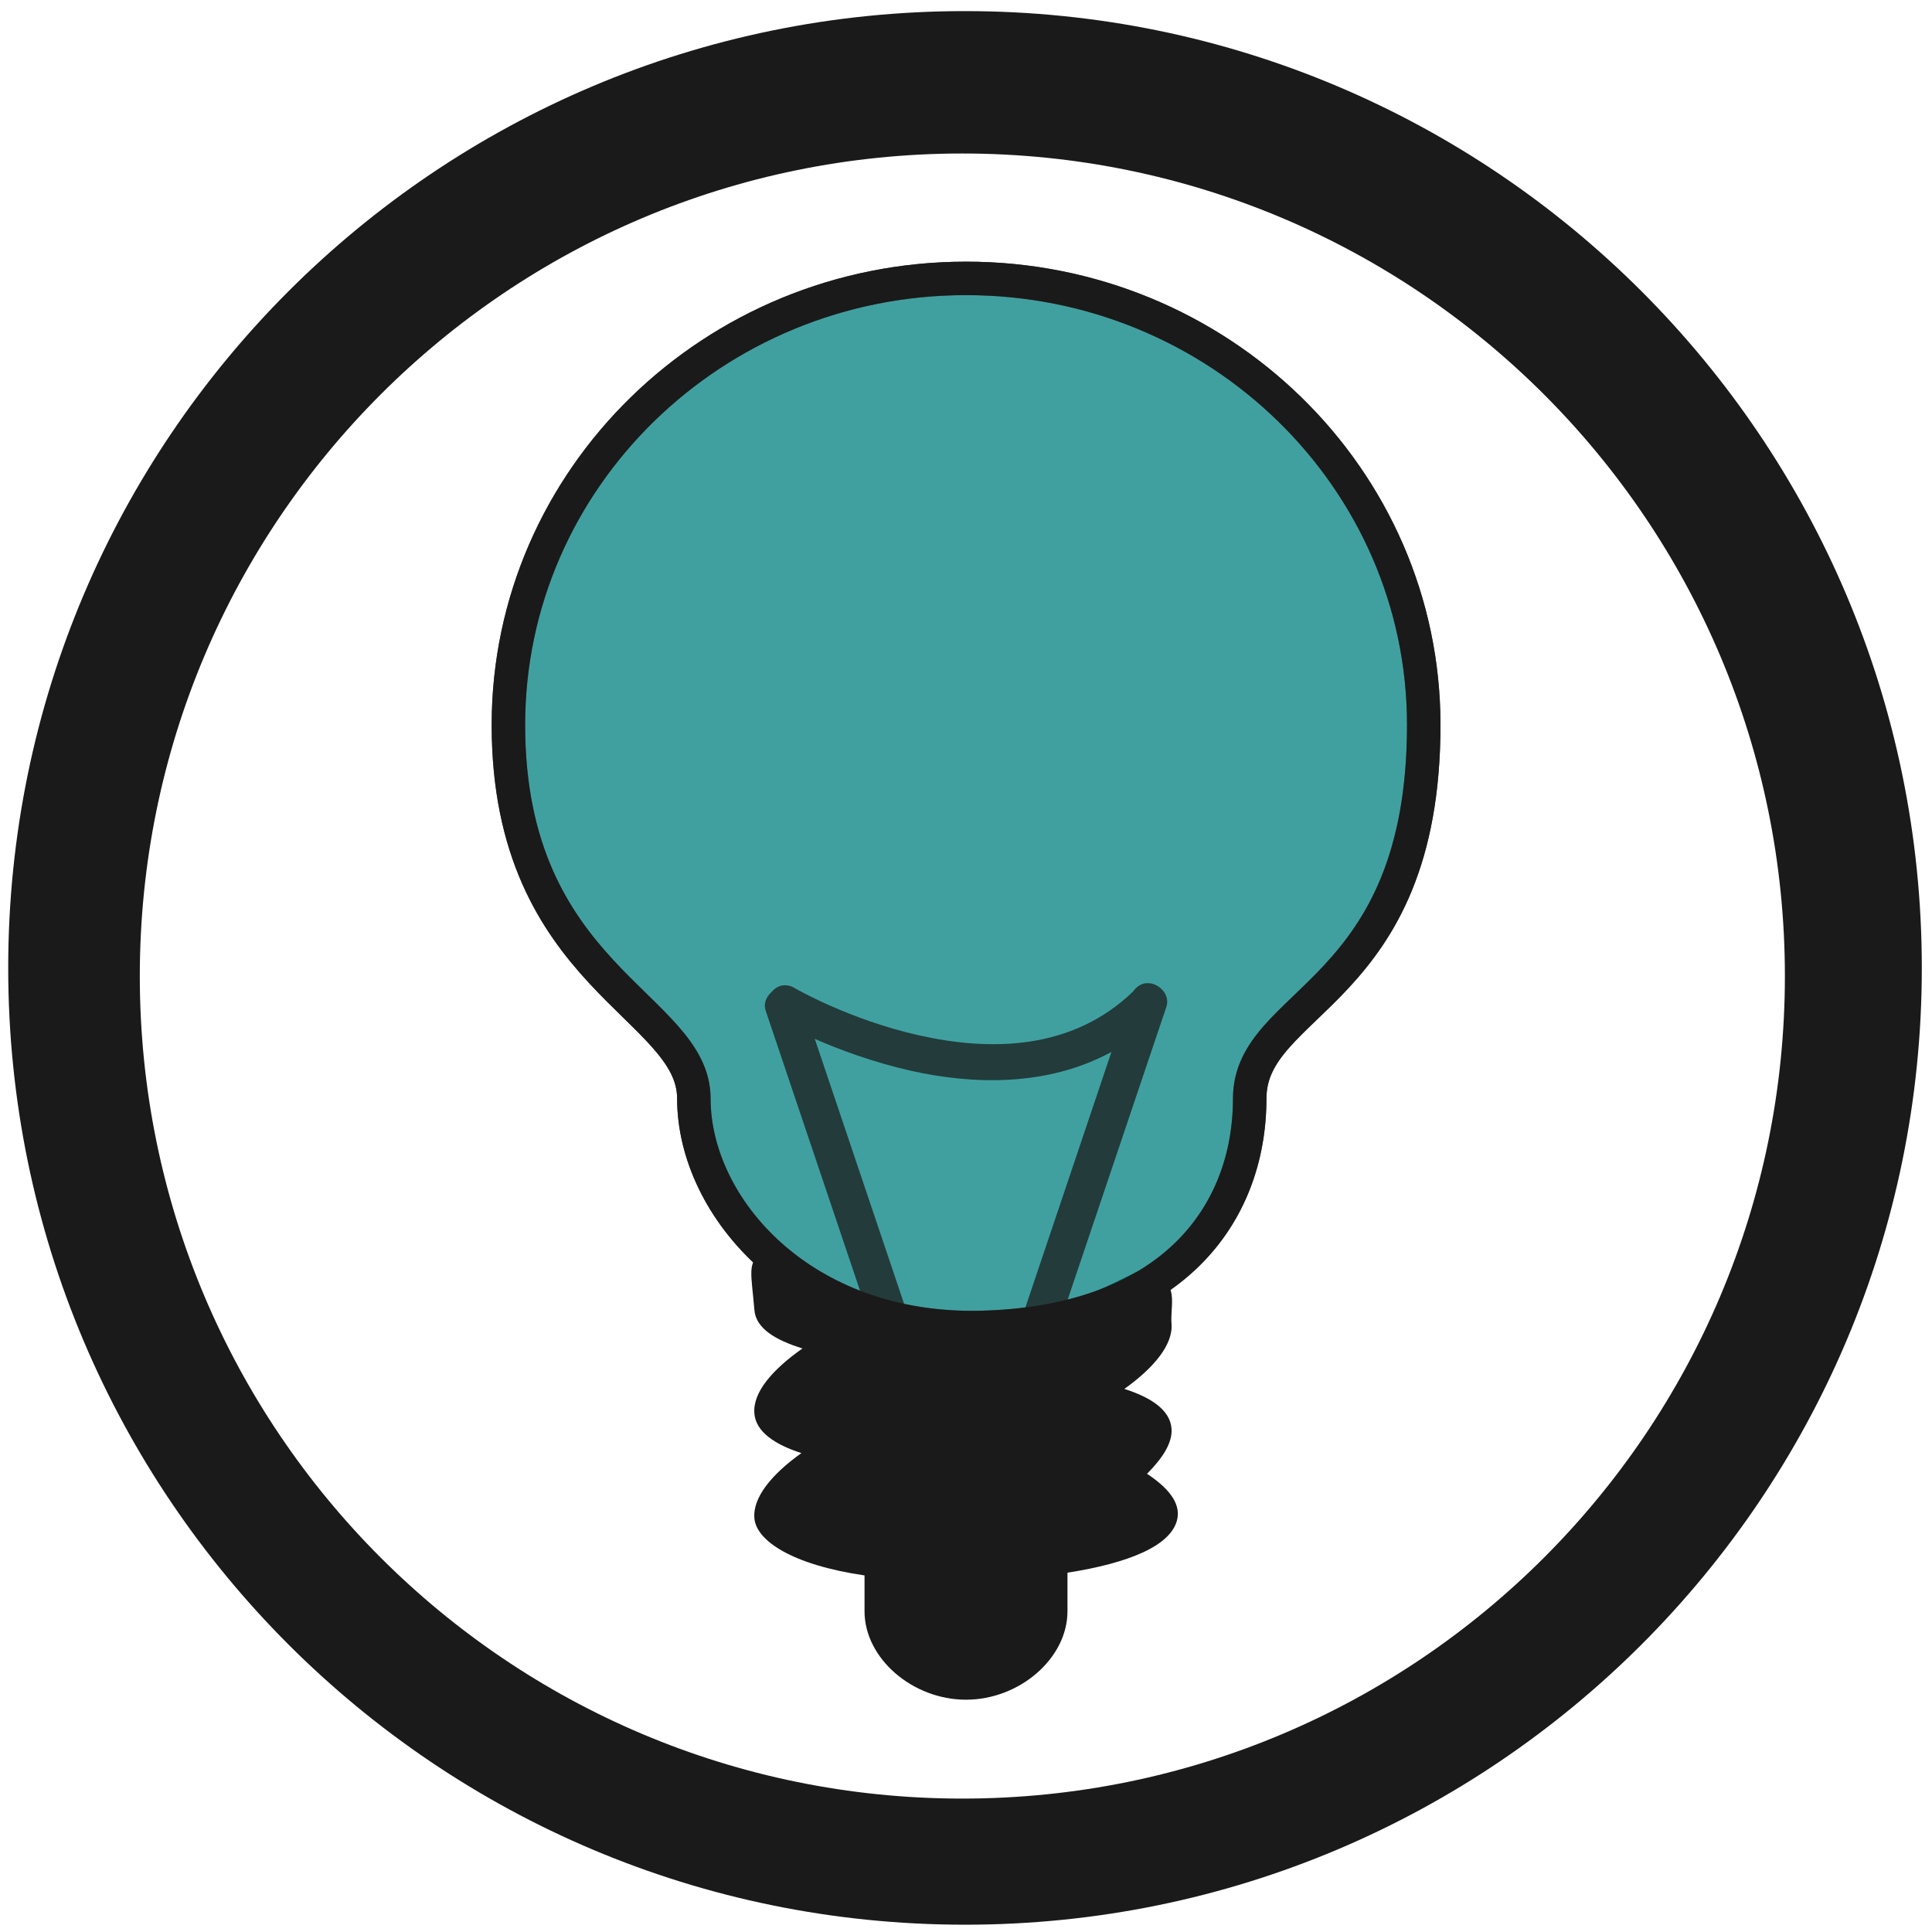
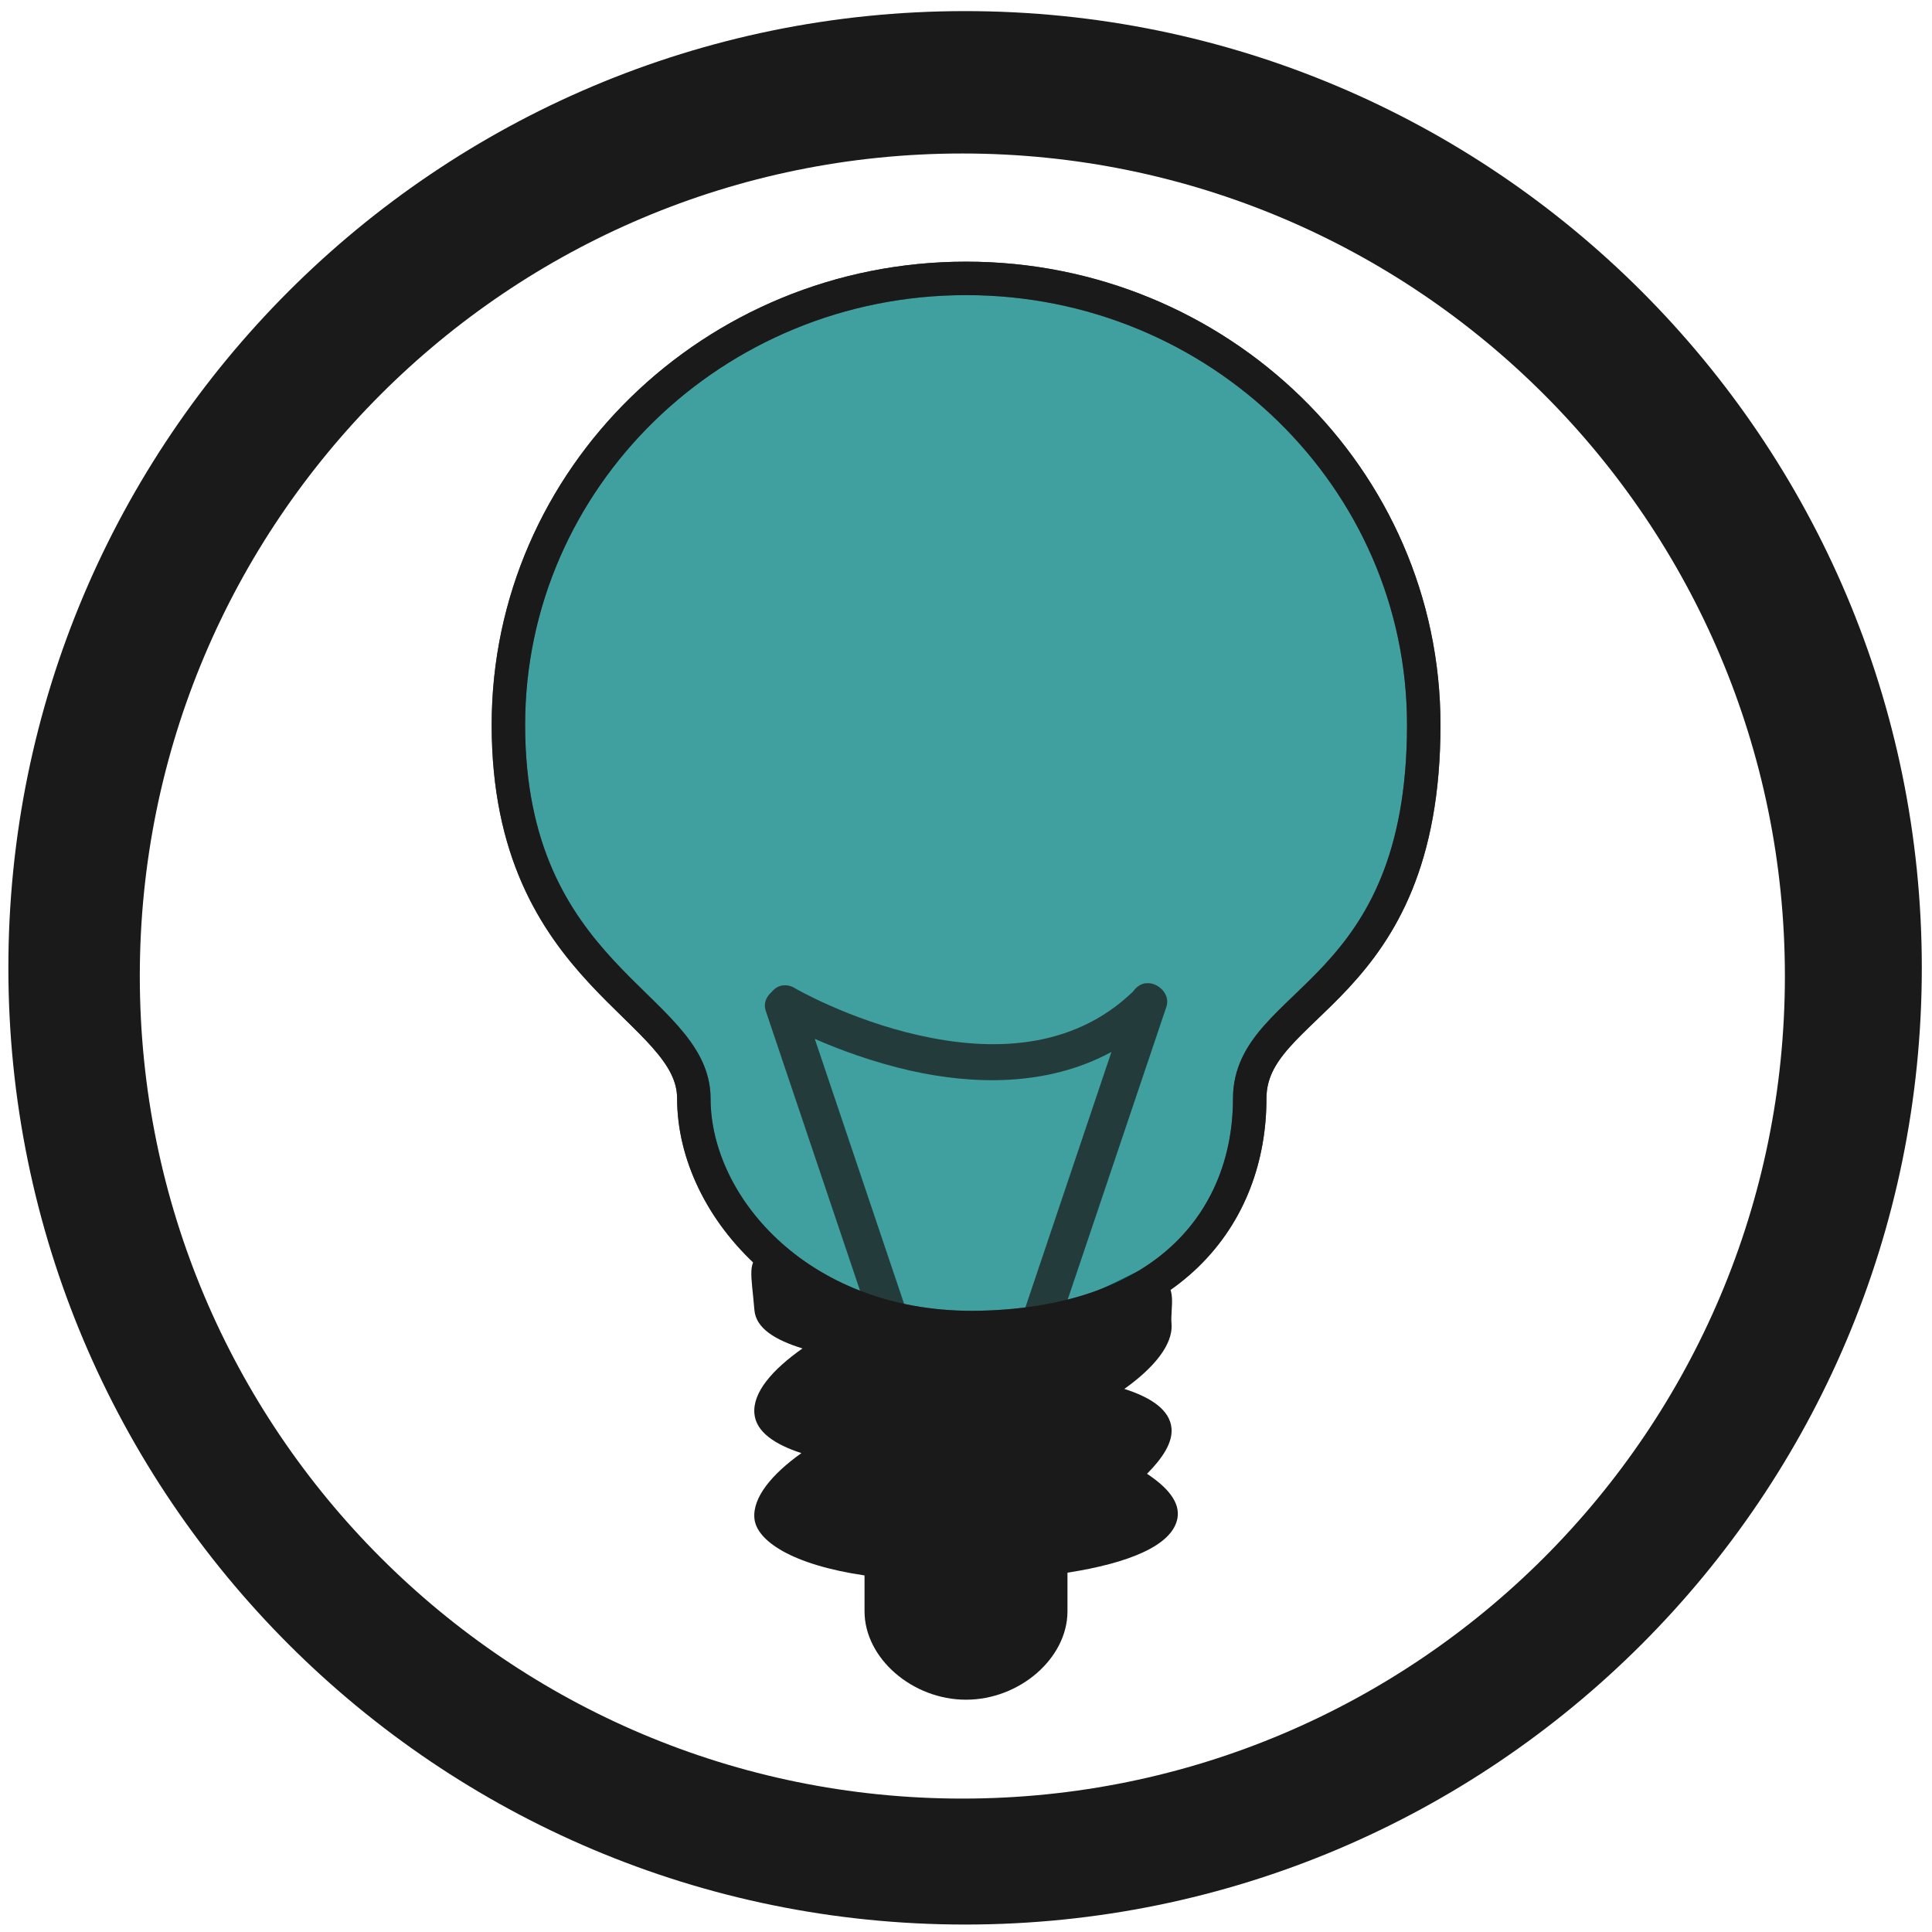
- <svg xmlns="http://www.w3.org/2000/svg" width="48" height="48" viewBox="0 0 12.7 12.7" version="1.1" id="svg829">
-   <defs id="defs823" />
-   <g id="layer1" transform="translate(0,-284.3)">
-     <g id="g828">
-       <path id="path841" d="m 6.344,284.373 a 6.289,6.289 0 0 0 -6.29,6.29 6.289,6.289 0 0 0 6.29,6.289 6.289,6.289 0 0 0 6.289,-6.289 6.289,6.289 0 0 0 -6.289,-6.29 z m -0.018,0.936 a 5.407,5.407 0 0 1 5.407,5.407 5.407,5.407 0 0 1 -5.407,5.407 5.407,5.407 0 0 1 -5.407,-5.407 5.407,5.407 0 0 1 5.407,-5.407 z" style="fill:#1a1a1a;fill-opacity:1;stroke-width:0.139" />
-       <path id="path2895" d="m 5.046,292.502 c -0.02,5e-4 -0.03,0.012 -0.029,0.038 -0.111,0.045 -0.077,0.136 -0.058,0.371 0.01,0.122 0.139,0.198 0.316,0.253 -0.2,0.141 -0.328,0.29 -0.316,0.428 0.01,0.121 0.136,0.204 0.309,0.26 -0.195,0.139 -0.321,0.292 -0.309,0.428 0.012,0.147 0.246,0.306 0.724,0.376 v 0.236 c 0,0.308 0.314,0.581 0.667,0.581 0.353,0 0.667,-0.273 0.667,-0.581 v -0.254 c 0.398,-0.062 0.69,-0.177 0.723,-0.358 0.019,-0.106 -0.067,-0.204 -0.2,-0.292 0.1,-0.101 0.169,-0.203 0.161,-0.298 -0.01,-0.122 -0.135,-0.204 -0.31,-0.26 0.195,-0.139 0.321,-0.292 0.31,-0.428 -0.009,-0.11 0.042,-0.24 -0.076,-0.305 -0.019,0.011 -0.035,0.011 -0.042,-0.019 0,0 -5.027e-4,0 -5.027e-4,0 -9.789e-4,-0.004 -0.003,-0.005 -0.003,-0.011 -0.013,-0.152 -0.439,0.313 -1.145,0.263 -0.636,0.102 -1.25,-0.431 -1.388,-0.427 z m 2.537,0.175 c 0.017,0.005 0.029,0.012 0.042,0.019 0.046,-0.026 0.092,-0.114 -0.042,-0.019 z" style="fill:#1a1a1a;fill-opacity:1;stroke:none;stroke-width:0.222" />
-       <path d="m 6.35,286.13 c -1.66,0 -3.008,1.315 -3.008,2.935 0,1.66 1.219,1.844 1.219,2.456 0,0.719 0.715,1.534 1.889,1.505 1.249,-0.031 1.765,-0.74 1.765,-1.505 0,-0.654 1.144,-0.671 1.144,-2.456 0,-1.62 -1.348,-2.935 -3.008,-2.935 z" style="opacity:0.75;fill:#008080;fill-opacity:1;stroke:#1a1a1a;stroke-width:0.22;stroke-opacity:1" id="path2919-7" />
-       <path id="path2923" d="m 7.532,290.763 c -0.034,0.004 -0.064,0.026 -0.084,0.055 -0.406,0.391 -0.947,0.391 -1.406,0.288 -0.46,-0.103 -0.815,-0.309 -0.815,-0.309 -0.025,-0.017 -0.055,-0.023 -0.085,-0.019 -0.031,0.005 -0.054,0.024 -0.073,0.046 -0.033,0.03 -0.051,0.074 -0.036,0.119 l 0.804,2.386 c 0.022,0.065 0.087,0.107 0.152,0.086 0.065,-0.021 0.109,-0.086 0.087,-0.15 l -0.72,-2.136 c 0.159,0.07 0.381,0.153 0.633,0.21 0.4,0.089 0.889,0.108 1.317,-0.124 l -0.682,2.025 c -0.022,0.065 0.022,0.129 0.087,0.15 0.065,0.021 0.13,-0.021 0.152,-0.086 l 0.804,-2.385 c 0.022,-0.065 -0.022,-0.129 -0.087,-0.151 -0.016,-0.005 -0.033,-0.006 -0.048,-0.004 z" style="opacity:0.75;fill:#1a1a1a;stroke:none;stroke-width:0.222" />
-       <path d="m 6.35,286.13 c -1.66,0 -3.008,1.315 -3.008,2.935 0,1.66 1.219,1.844 1.219,2.456 0,0.719 0.715,1.534 1.889,1.505 1.249,-0.031 1.765,-0.74 1.765,-1.505 0,-0.654 1.144,-0.671 1.144,-2.456 0,-1.62 -1.348,-2.935 -3.008,-2.935 z" style="opacity:1;fill:none;fill-opacity:1;stroke:#1a1a1a;stroke-width:0.22;stroke-opacity:1" id="path2919-7-3" />
-     </g>
-   </g>
+ <svg xmlns="http://www.w3.org/2000/svg" width="48" height="48" viewBox="0 0 12.7 12.7">
+   <path fill="#1a1a1a" d="M6.344.073A6.289 6.289 0 0 0 .055 6.362a6.289 6.289 0 0 0 6.29 6.289A6.289 6.289 0 0 0 12.633 6.362 6.289 6.289 0 0 0 6.344.073zm-.018.936a5.407 5.407 0 0 1 5.407 5.407 5.407 5.407 0 0 1-5.407 5.407 5.407 5.407 0 0 1-5.407-5.407A5.407 5.407 0 0 1 6.326 1.009z" />
+   <path fill="#1a1a1a" d="M5.046 8.202c-.02.001-.03.012-.029.038-.111.045-.077.136-.058.371.01.122.139.198.316.253-.2.141-.328.29-.316.428.01.121.136.204.309.26-.195.139-.321.292-.309.428.012.147.246.306.724.376v.236c0 .308.314.581.667.581.353 0 .667-.273.667-.581v-.254c.398-.062.69-.177.723-.358.019-.106-.067-.204-.2-.292.1-.101.169-.203.161-.298-.01-.122-.135-.204-.31-.26.195-.139.321-.292.31-.428-.009-.11.042-.24-.076-.305-.019.011-.035.011-.042-.019h-.001c-.001-.004-.003-.005-.003-.011-.013-.152-.439.313-1.145.263-.636.102-1.25-.431-1.388-.427zm2.537.175c.017.005.029.012.042.019.046-.026.092-.114-.042-.019z" />
+   <path fill="teal" stroke="#1a1a1a" stroke-width=".22" d="M6.35 1.83c-1.66 0-3.008 1.315-3.008 2.935 0 1.66 1.219 1.844 1.219 2.456 0 .719.715 1.534 1.889 1.505 1.249-.031 1.765-.74 1.765-1.505 0-.654 1.144-.671 1.144-2.456 0-1.62-1.348-2.935-3.008-2.935z" opacity=".75" />
+   <path fill="#1a1a1a" d="M7.532 6.463c-.034.004-.064.026-.084.055-.406.391-.947.391-1.406.288-.46-.103-.815-.309-.815-.309-.025-.017-.055-.023-.085-.019-.031.005-.054.024-.073.046-.033.03-.051.074-.036.119l.804 2.386c.022.065.087.107.152.086.065-.021.109-.086.087-.15l-.72-2.136c.159.07.381.153.633.21.4.089.889.108 1.317-.124l-.682 2.025c-.022.065.022.129.087.15.065.021.13-.021.152-.086l.804-2.385c.022-.065-.022-.129-.087-.151-.016-.005-.033-.006-.048-.004z" opacity=".75" />
+   <path fill="none" stroke="#1a1a1a" stroke-width=".22" d="M6.35 1.83c-1.66 0-3.008 1.315-3.008 2.935 0 1.66 1.219 1.844 1.219 2.456 0 .719.715 1.534 1.889 1.505 1.249-.031 1.765-.74 1.765-1.505 0-.654 1.144-.671 1.144-2.456 0-1.62-1.348-2.935-3.008-2.935z" />
</svg>
